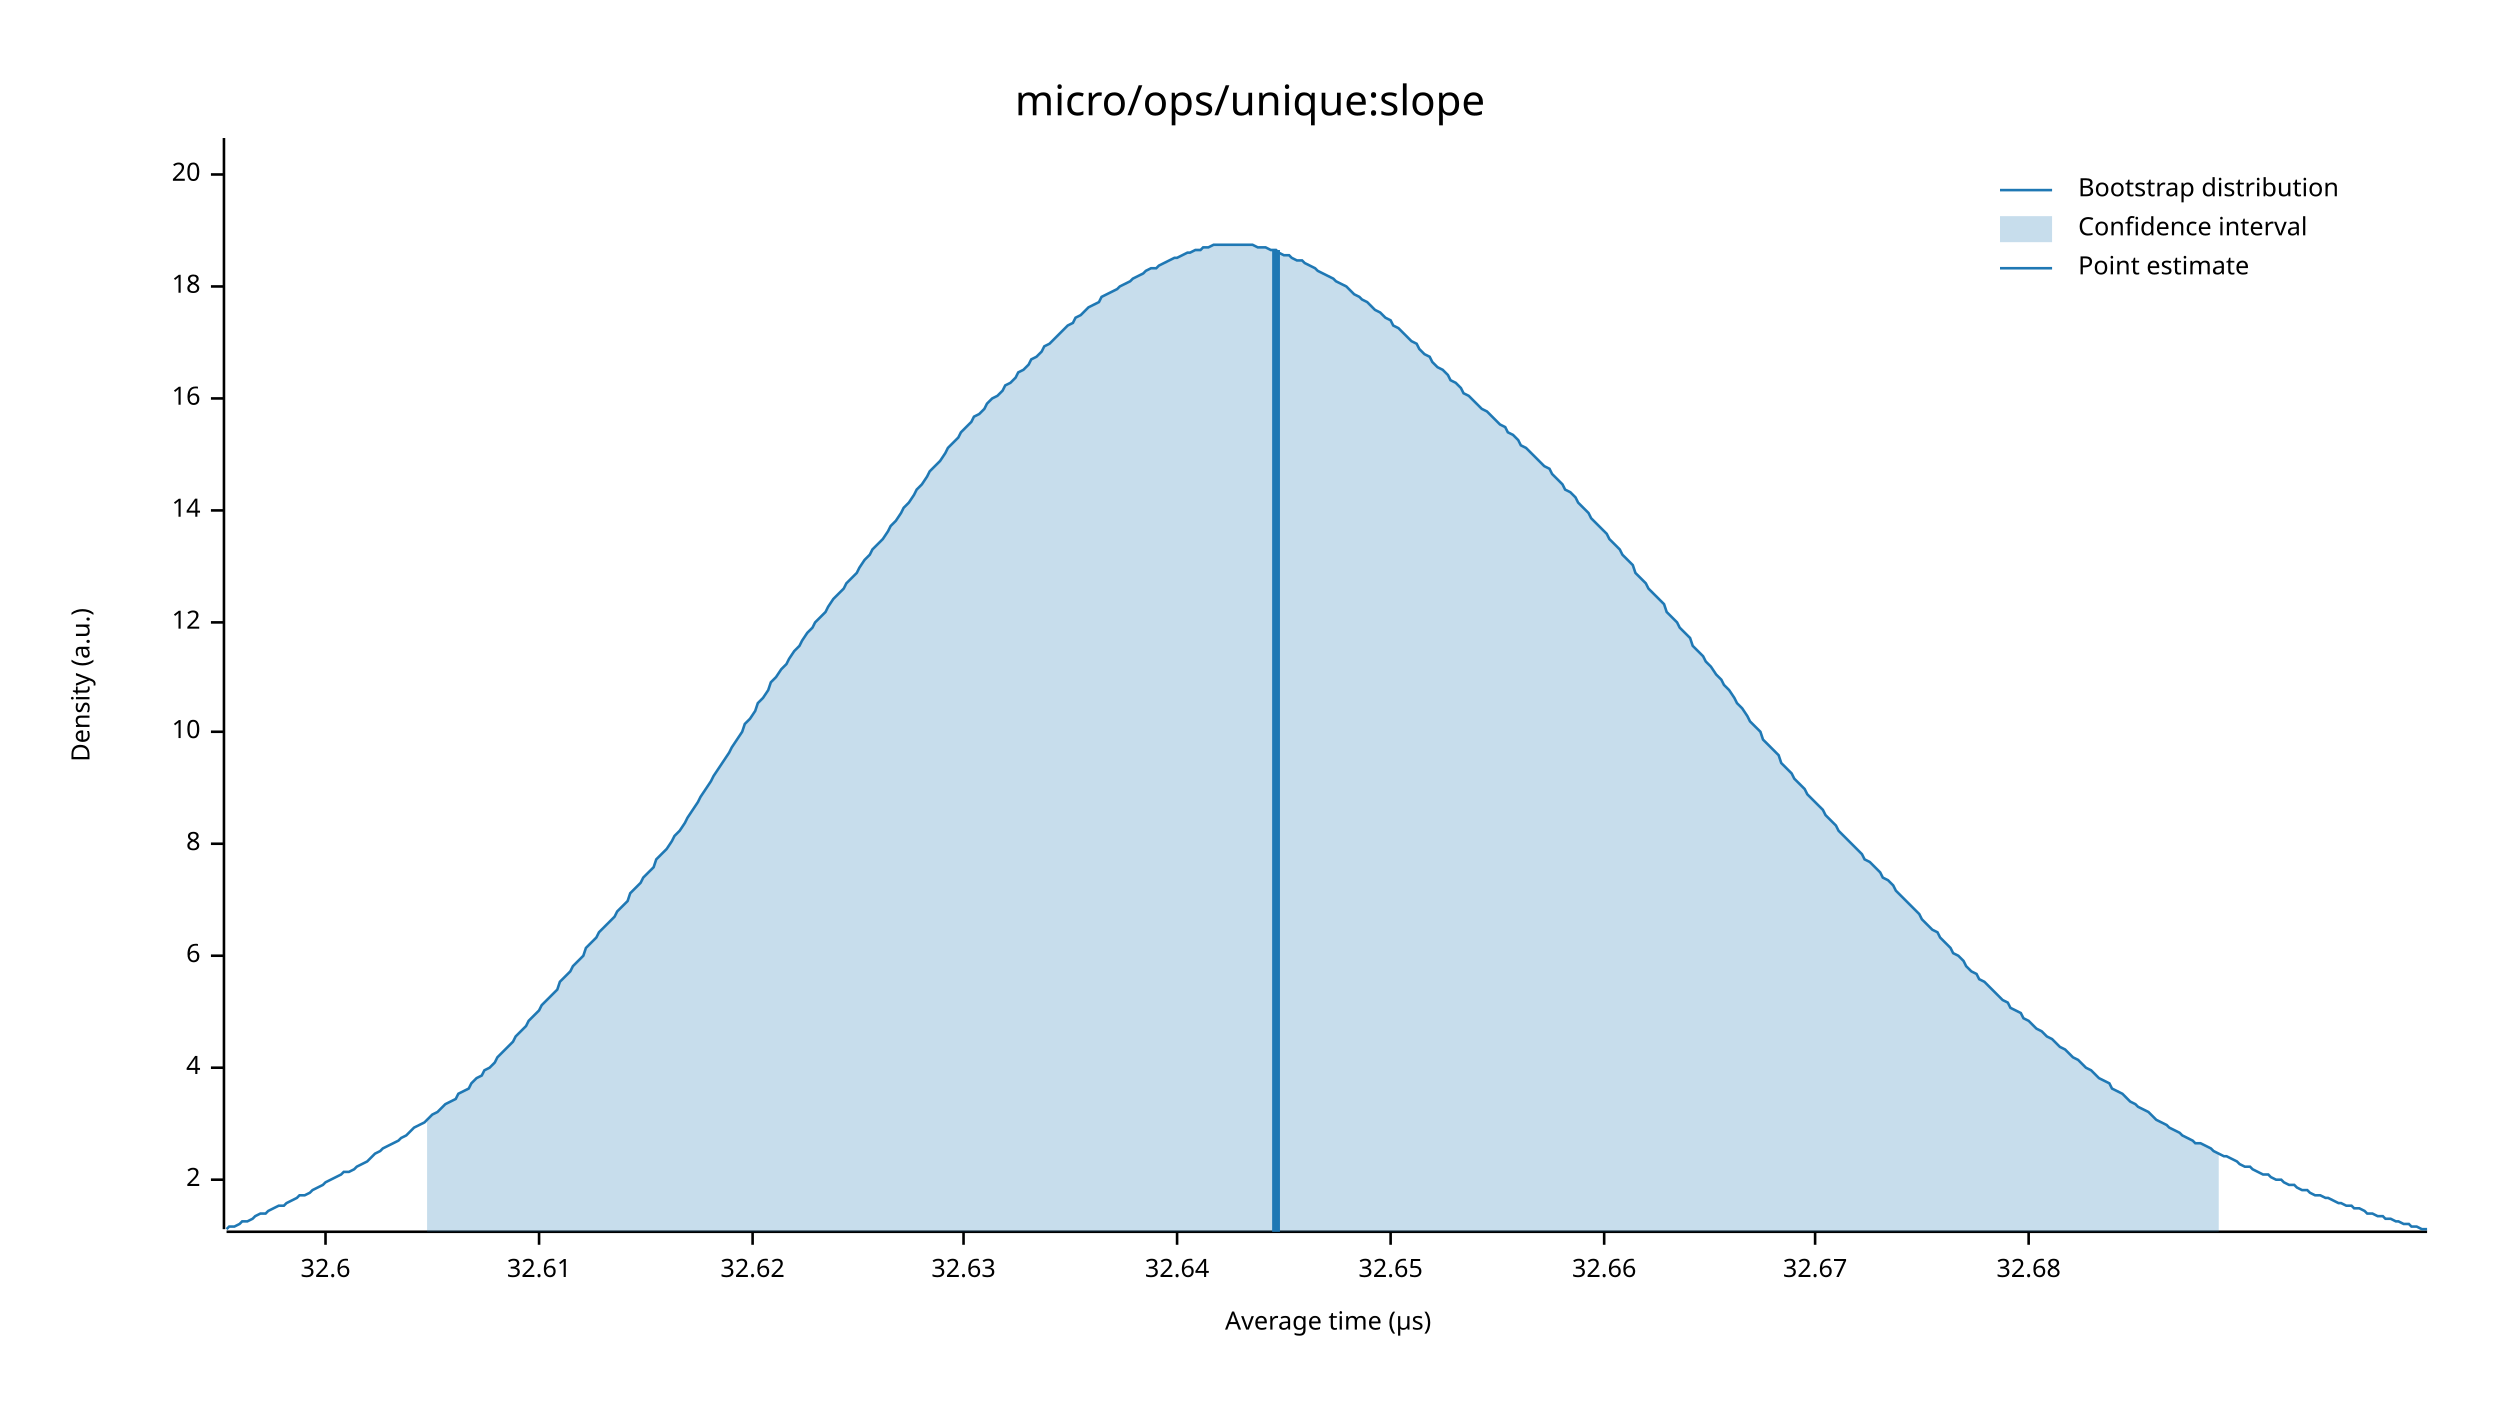
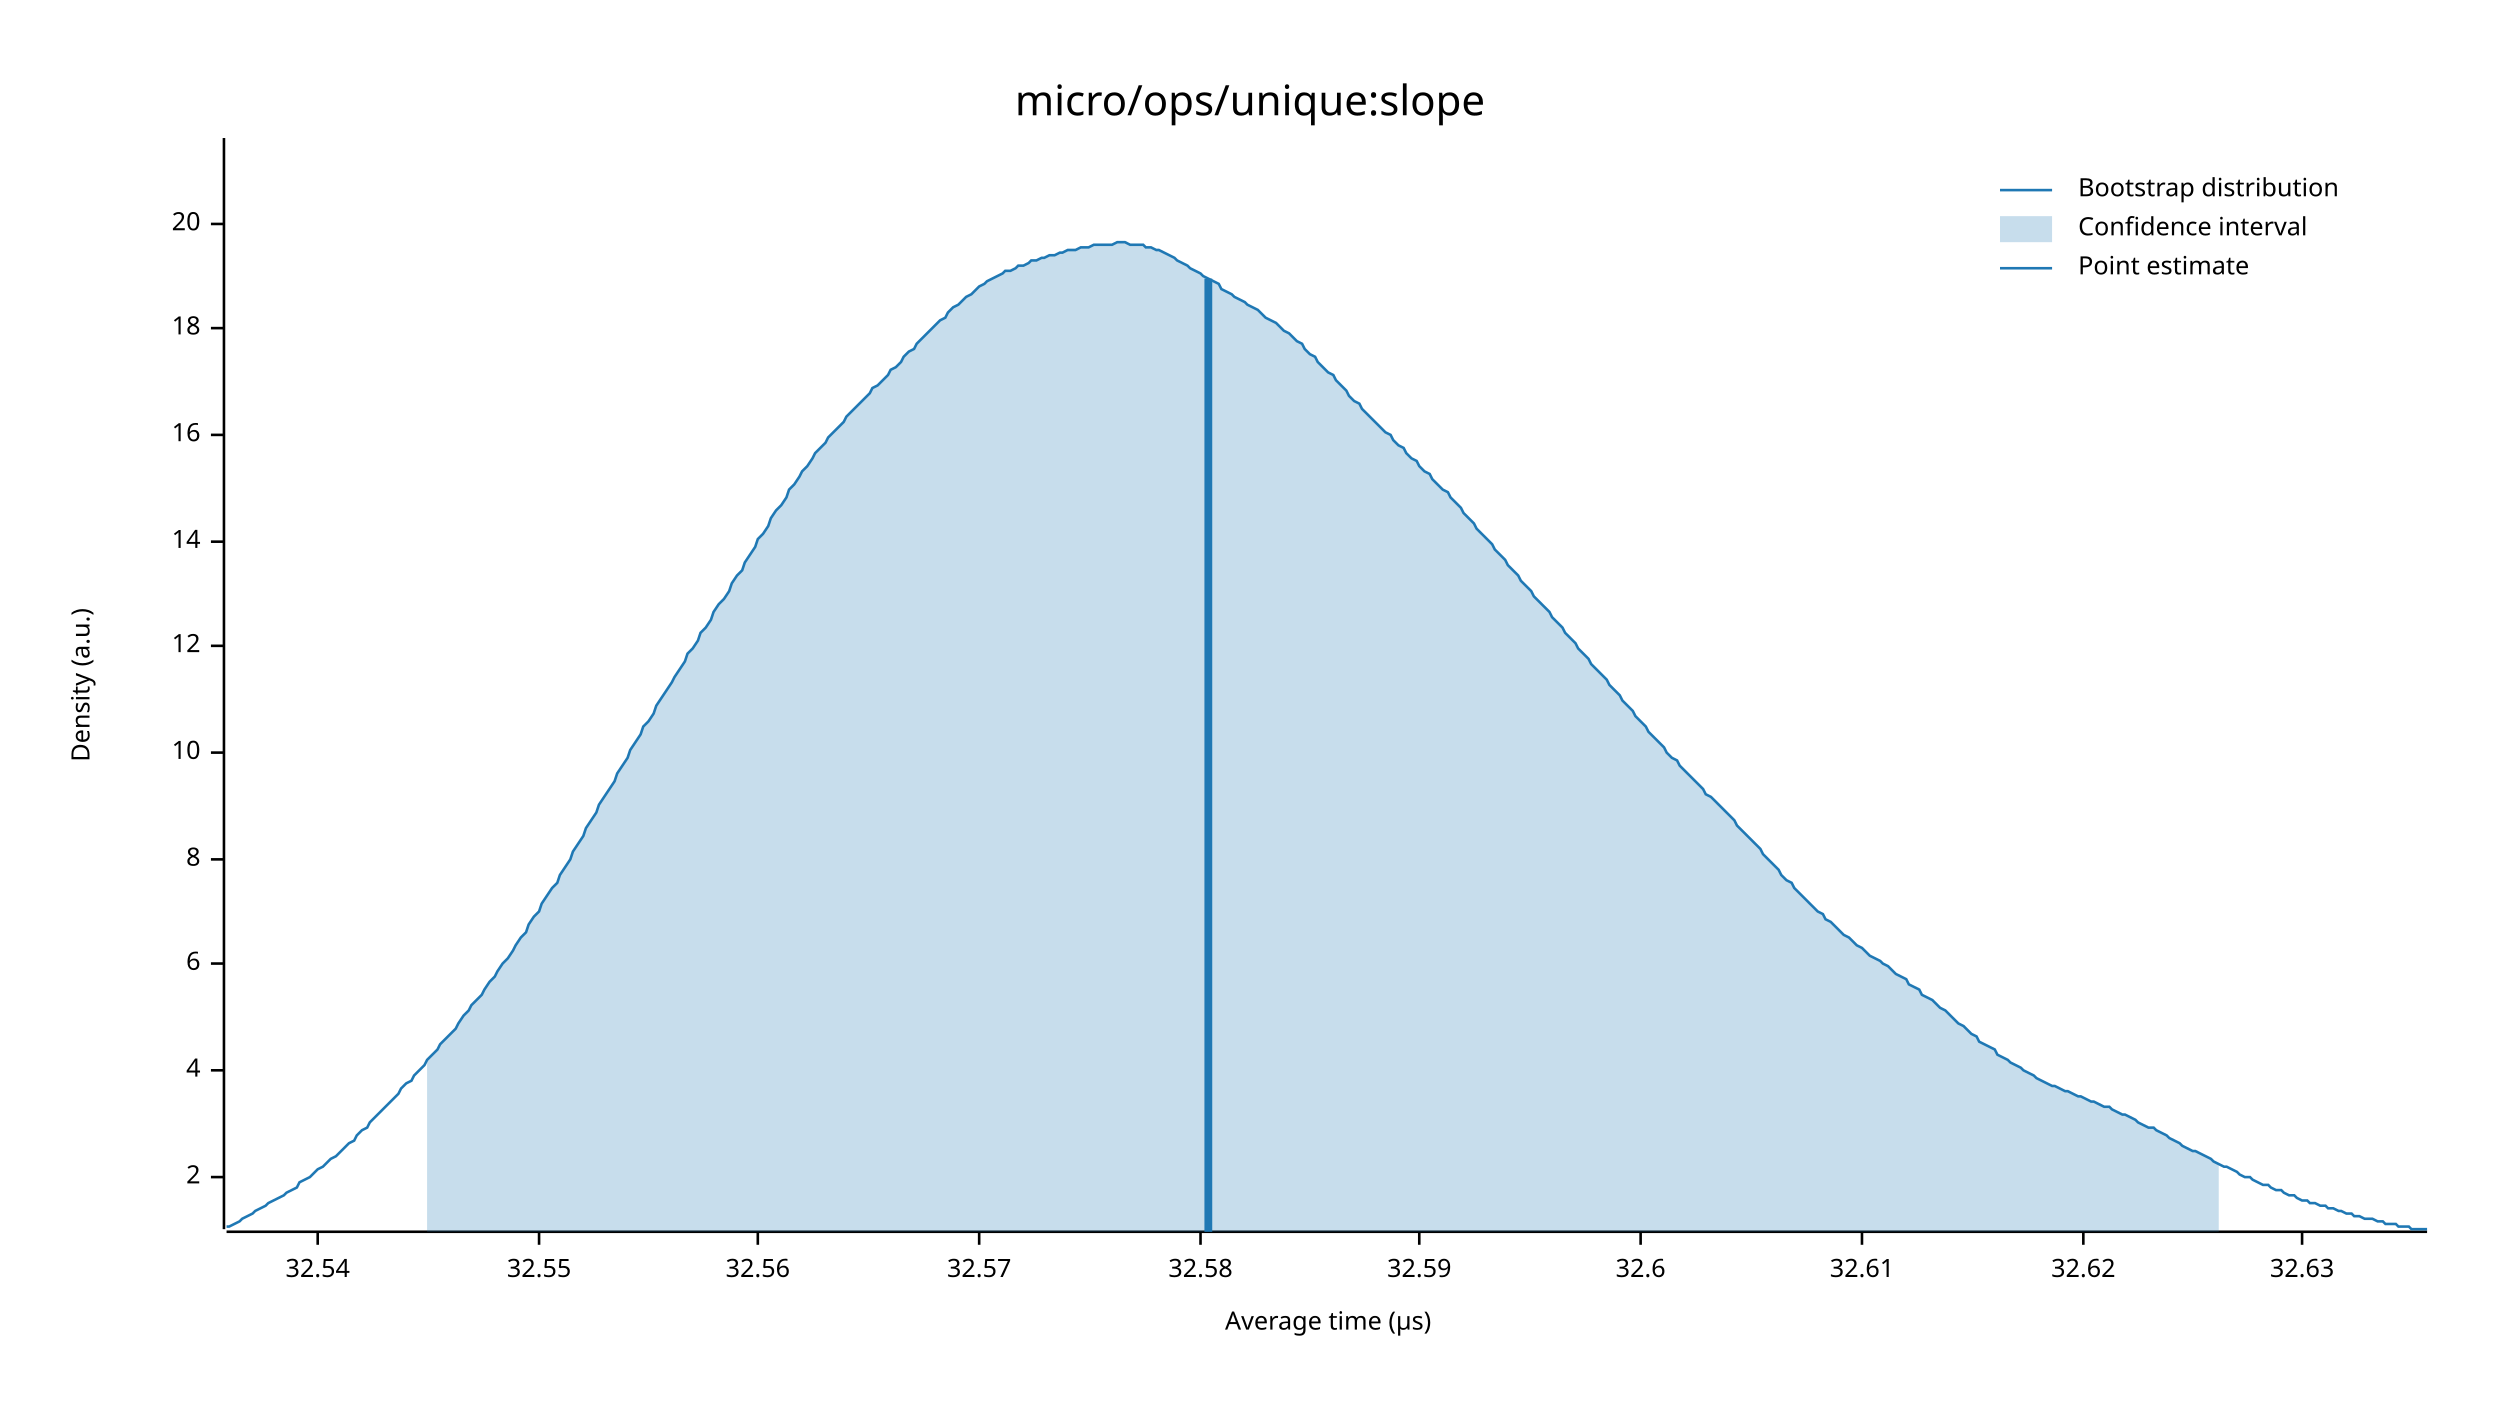
<svg xmlns="http://www.w3.org/2000/svg" width="960" height="540" viewBox="0 0 960 540">
  <text x="480" y="32" dy="0.76em" text-anchor="middle" font-family="sans-serif" font-size="16.129" opacity="1" fill="#000000">
micro/ops/unique:slope
</text>
  <text x="27" y="263" dy="0.76em" text-anchor="middle" font-family="sans-serif" font-size="9.677" opacity="1" fill="#000000" transform="rotate(270, 27, 263)">
Density (a.u.)
</text>
  <text x="510" y="513" dy="-0.5ex" text-anchor="middle" font-family="sans-serif" font-size="9.677" opacity="1" fill="#000000">
Average time (µs)
</text>
  <polyline fill="none" opacity="1" stroke="#000000" stroke-width="1" points="86,53 86,472 " />
-   <text x="77" y="453" dy="0.5ex" text-anchor="end" font-family="sans-serif" font-size="9.677" opacity="1" fill="#000000">
+   <text x="77" y="452" dy="0.5ex" text-anchor="end" font-family="sans-serif" font-size="9.677" opacity="1" fill="#000000">
2
</text>
-   <polyline fill="none" opacity="1" stroke="#000000" stroke-width="1" points="81,453 86,453 " />
-   <text x="77" y="410" dy="0.5ex" text-anchor="end" font-family="sans-serif" font-size="9.677" opacity="1" fill="#000000">
+   <polyline fill="none" opacity="1" stroke="#000000" stroke-width="1" points="81,452 86,452 " />
+   <text x="77" y="411" dy="0.5ex" text-anchor="end" font-family="sans-serif" font-size="9.677" opacity="1" fill="#000000">
4
</text>
-   <polyline fill="none" opacity="1" stroke="#000000" stroke-width="1" points="81,410 86,410 " />
-   <text x="77" y="367" dy="0.5ex" text-anchor="end" font-family="sans-serif" font-size="9.677" opacity="1" fill="#000000">
+   <polyline fill="none" opacity="1" stroke="#000000" stroke-width="1" points="81,411 86,411 " />
+   <text x="77" y="370" dy="0.5ex" text-anchor="end" font-family="sans-serif" font-size="9.677" opacity="1" fill="#000000">
6
</text>
-   <polyline fill="none" opacity="1" stroke="#000000" stroke-width="1" points="81,367 86,367 " />
-   <text x="77" y="324" dy="0.5ex" text-anchor="end" font-family="sans-serif" font-size="9.677" opacity="1" fill="#000000">
+   <polyline fill="none" opacity="1" stroke="#000000" stroke-width="1" points="81,370 86,370 " />
+   <text x="77" y="330" dy="0.5ex" text-anchor="end" font-family="sans-serif" font-size="9.677" opacity="1" fill="#000000">
8
</text>
-   <polyline fill="none" opacity="1" stroke="#000000" stroke-width="1" points="81,324 86,324 " />
-   <text x="77" y="281" dy="0.5ex" text-anchor="end" font-family="sans-serif" font-size="9.677" opacity="1" fill="#000000">
+   <polyline fill="none" opacity="1" stroke="#000000" stroke-width="1" points="81,330 86,330 " />
+   <text x="77" y="289" dy="0.5ex" text-anchor="end" font-family="sans-serif" font-size="9.677" opacity="1" fill="#000000">
10
</text>
-   <polyline fill="none" opacity="1" stroke="#000000" stroke-width="1" points="81,281 86,281 " />
-   <text x="77" y="239" dy="0.5ex" text-anchor="end" font-family="sans-serif" font-size="9.677" opacity="1" fill="#000000">
+   <polyline fill="none" opacity="1" stroke="#000000" stroke-width="1" points="81,289 86,289 " />
+   <text x="77" y="248" dy="0.5ex" text-anchor="end" font-family="sans-serif" font-size="9.677" opacity="1" fill="#000000">
12
</text>
-   <polyline fill="none" opacity="1" stroke="#000000" stroke-width="1" points="81,239 86,239 " />
-   <text x="77" y="196" dy="0.5ex" text-anchor="end" font-family="sans-serif" font-size="9.677" opacity="1" fill="#000000">
+   <polyline fill="none" opacity="1" stroke="#000000" stroke-width="1" points="81,248 86,248 " />
+   <text x="77" y="208" dy="0.5ex" text-anchor="end" font-family="sans-serif" font-size="9.677" opacity="1" fill="#000000">
14
</text>
-   <polyline fill="none" opacity="1" stroke="#000000" stroke-width="1" points="81,196 86,196 " />
-   <text x="77" y="153" dy="0.5ex" text-anchor="end" font-family="sans-serif" font-size="9.677" opacity="1" fill="#000000">
+   <polyline fill="none" opacity="1" stroke="#000000" stroke-width="1" points="81,208 86,208 " />
+   <text x="77" y="167" dy="0.5ex" text-anchor="end" font-family="sans-serif" font-size="9.677" opacity="1" fill="#000000">
16
</text>
-   <polyline fill="none" opacity="1" stroke="#000000" stroke-width="1" points="81,153 86,153 " />
-   <text x="77" y="110" dy="0.5ex" text-anchor="end" font-family="sans-serif" font-size="9.677" opacity="1" fill="#000000">
+   <polyline fill="none" opacity="1" stroke="#000000" stroke-width="1" points="81,167 86,167 " />
+   <text x="77" y="126" dy="0.5ex" text-anchor="end" font-family="sans-serif" font-size="9.677" opacity="1" fill="#000000">
18
</text>
-   <polyline fill="none" opacity="1" stroke="#000000" stroke-width="1" points="81,110 86,110 " />
-   <text x="77" y="67" dy="0.5ex" text-anchor="end" font-family="sans-serif" font-size="9.677" opacity="1" fill="#000000">
+   <polyline fill="none" opacity="1" stroke="#000000" stroke-width="1" points="81,126 86,126 " />
+   <text x="77" y="86" dy="0.5ex" text-anchor="end" font-family="sans-serif" font-size="9.677" opacity="1" fill="#000000">
20
</text>
-   <polyline fill="none" opacity="1" stroke="#000000" stroke-width="1" points="81,67 86,67 " />
+   <polyline fill="none" opacity="1" stroke="#000000" stroke-width="1" points="81,86 86,86 " />
  <polyline fill="none" opacity="1" stroke="#000000" stroke-width="1" points="87,473 932,473 " />
-   <text x="125" y="483" dy="0.76em" text-anchor="middle" font-family="sans-serif" font-size="9.677" opacity="1" fill="#000000">
+   <text x="122" y="483" dy="0.76em" text-anchor="middle" font-family="sans-serif" font-size="9.677" opacity="1" fill="#000000">
+ 32.54
+ </text>
+   <polyline fill="none" opacity="1" stroke="#000000" stroke-width="1" points="122,473 122,478 " />
+   <text x="207" y="483" dy="0.76em" text-anchor="middle" font-family="sans-serif" font-size="9.677" opacity="1" fill="#000000">
+ 32.55
+ </text>
+   <polyline fill="none" opacity="1" stroke="#000000" stroke-width="1" points="207,473 207,478 " />
+   <text x="291" y="483" dy="0.76em" text-anchor="middle" font-family="sans-serif" font-size="9.677" opacity="1" fill="#000000">
+ 32.56
+ </text>
+   <polyline fill="none" opacity="1" stroke="#000000" stroke-width="1" points="291,473 291,478 " />
+   <text x="376" y="483" dy="0.76em" text-anchor="middle" font-family="sans-serif" font-size="9.677" opacity="1" fill="#000000">
+ 32.57
+ </text>
+   <polyline fill="none" opacity="1" stroke="#000000" stroke-width="1" points="376,473 376,478 " />
+   <text x="461" y="483" dy="0.76em" text-anchor="middle" font-family="sans-serif" font-size="9.677" opacity="1" fill="#000000">
+ 32.58
+ </text>
+   <polyline fill="none" opacity="1" stroke="#000000" stroke-width="1" points="461,473 461,478 " />
+   <text x="545" y="483" dy="0.76em" text-anchor="middle" font-family="sans-serif" font-size="9.677" opacity="1" fill="#000000">
+ 32.59
+ </text>
+   <polyline fill="none" opacity="1" stroke="#000000" stroke-width="1" points="545,473 545,478 " />
+   <text x="630" y="483" dy="0.76em" text-anchor="middle" font-family="sans-serif" font-size="9.677" opacity="1" fill="#000000">
32.6
</text>
-   <polyline fill="none" opacity="1" stroke="#000000" stroke-width="1" points="125,473 125,478 " />
-   <text x="207" y="483" dy="0.76em" text-anchor="middle" font-family="sans-serif" font-size="9.677" opacity="1" fill="#000000">
+   <polyline fill="none" opacity="1" stroke="#000000" stroke-width="1" points="630,473 630,478 " />
+   <text x="715" y="483" dy="0.76em" text-anchor="middle" font-family="sans-serif" font-size="9.677" opacity="1" fill="#000000">
32.61
</text>
-   <polyline fill="none" opacity="1" stroke="#000000" stroke-width="1" points="207,473 207,478 " />
-   <text x="289" y="483" dy="0.76em" text-anchor="middle" font-family="sans-serif" font-size="9.677" opacity="1" fill="#000000">
+   <polyline fill="none" opacity="1" stroke="#000000" stroke-width="1" points="715,473 715,478 " />
+   <text x="800" y="483" dy="0.76em" text-anchor="middle" font-family="sans-serif" font-size="9.677" opacity="1" fill="#000000">
32.62
</text>
-   <polyline fill="none" opacity="1" stroke="#000000" stroke-width="1" points="289,473 289,478 " />
-   <text x="370" y="483" dy="0.76em" text-anchor="middle" font-family="sans-serif" font-size="9.677" opacity="1" fill="#000000">
+   <polyline fill="none" opacity="1" stroke="#000000" stroke-width="1" points="800,473 800,478 " />
+   <text x="884" y="483" dy="0.76em" text-anchor="middle" font-family="sans-serif" font-size="9.677" opacity="1" fill="#000000">
32.63
</text>
-   <polyline fill="none" opacity="1" stroke="#000000" stroke-width="1" points="370,473 370,478 " />
-   <text x="452" y="483" dy="0.76em" text-anchor="middle" font-family="sans-serif" font-size="9.677" opacity="1" fill="#000000">
- 32.64
- </text>
-   <polyline fill="none" opacity="1" stroke="#000000" stroke-width="1" points="452,473 452,478 " />
-   <text x="534" y="483" dy="0.76em" text-anchor="middle" font-family="sans-serif" font-size="9.677" opacity="1" fill="#000000">
- 32.65
- </text>
-   <polyline fill="none" opacity="1" stroke="#000000" stroke-width="1" points="534,473 534,478 " />
-   <text x="616" y="483" dy="0.76em" text-anchor="middle" font-family="sans-serif" font-size="9.677" opacity="1" fill="#000000">
- 32.66
- </text>
-   <polyline fill="none" opacity="1" stroke="#000000" stroke-width="1" points="616,473 616,478 " />
-   <text x="697" y="483" dy="0.76em" text-anchor="middle" font-family="sans-serif" font-size="9.677" opacity="1" fill="#000000">
- 32.67
- </text>
-   <polyline fill="none" opacity="1" stroke="#000000" stroke-width="1" points="697,473 697,478 " />
-   <text x="779" y="483" dy="0.76em" text-anchor="middle" font-family="sans-serif" font-size="9.677" opacity="1" fill="#000000">
- 32.68
- </text>
-   <polyline fill="none" opacity="1" stroke="#000000" stroke-width="1" points="779,473 779,478 " />
-   <polyline fill="none" opacity="1" stroke="#1F78B4" stroke-width="1" points="87,472 88,471 90,471 92,470 93,469 95,469 97,468 98,467 100,466 102,466 103,465 105,464 107,463 109,463 110,462 112,461 114,460 115,459 117,459 119,458 120,457 122,456 124,455 125,454 127,453 129,452 131,451 132,450 134,450 136,449 137,448 139,447 141,446 142,445 144,443 146,442 147,441 149,440 151,439 153,438 154,437 156,436 158,434 159,433 161,432 163,431 164,430 166,428 168,427 169,426 171,424 173,423 175,422 176,420 178,419 180,418 181,416 183,414 185,413 186,411 188,410 190,408 191,406 193,404 195,402 197,400 198,398 200,396 202,394 203,392 205,390 207,388 208,386 210,384 212,382 214,380 215,377 217,375 219,373 220,371 222,369 224,367 225,364 227,362 229,360 230,358 232,356 234,354 236,352 237,350 239,348 241,346 242,343 244,341 246,339 247,337 249,335 251,333 252,330 254,328 256,326 258,323 259,321 261,319 263,316 264,314 266,311 268,308 269,306 271,303 273,300 274,298 276,295 278,292 280,289 281,287 283,284 285,281 286,278 288,276 290,273 291,270 293,268 295,265 296,262 298,260 300,257 302,255 303,253 305,250 307,248 308,246 310,243 312,241 313,239 315,237 317,235 318,233 320,230 322,228 324,226 325,224 327,222 329,220 330,218 332,215 334,213 335,211 337,209 339,207 341,204 342,202 344,200 346,197 347,195 349,193 351,190 352,188 354,186 356,183 357,181 359,179 361,177 363,174 364,172 366,170 368,168 369,166 371,164 373,162 374,160 376,159 378,157 379,155 381,153 383,152 385,150 386,148 388,147 390,145 391,143 393,142 395,140 396,138 398,137 400,135 401,133 403,132 405,130 407,128 408,127 410,125 412,124 413,122 415,121 417,119 418,118 420,117 422,116 423,114 425,113 427,112 429,111 430,110 432,109 434,108 435,107 437,106 439,105 440,104 442,103 444,103 445,102 447,101 449,100 451,99 452,99 454,98 456,97 457,97 459,96 461,96 462,95 464,95 466,94 468,94 469,94 471,94 473,94 474,94 476,94 478,94 479,94 481,94 483,95 484,95 486,95 488,96 490,96 491,97 493,98 495,98 496,99 498,100 500,100 501,101 503,102 505,103 506,104 508,105 510,106 512,107 513,108 515,109 517,110 518,111 520,113 522,114 523,115 525,116 527,118 528,119 530,120 532,122 534,123 535,125 537,126 539,128 540,129 542,131 544,132 545,134 547,136 549,137 550,139 552,141 554,142 556,144 557,146 559,147 561,149 562,151 564,152 566,154 567,155 569,157 571,158 573,160 574,161 576,163 578,164 579,166 581,167 583,169 584,171 586,172 588,174 589,175 591,177 593,179 595,180 596,182 598,184 600,186 601,188 603,189 605,191 606,193 608,195 610,197 611,199 613,201 615,203 617,205 618,207 620,209 622,211 623,213 625,215 627,217 628,220 630,222 632,224 633,226 635,228 637,230 639,232 640,235 642,237 644,239 645,241 647,243 649,245 650,248 652,250 654,252 655,254 657,256 659,259 661,261 662,263 664,265 666,268 667,270 669,272 671,275 672,277 674,279 676,281 677,284 679,286 681,288 683,290 684,293 686,295 688,297 689,299 691,301 693,303 694,305 696,307 698,309 700,311 701,313 703,315 705,317 706,319 708,321 710,323 711,324 713,326 715,328 716,330 718,331 720,333 722,335 723,337 725,338 727,340 728,342 730,344 732,346 733,347 735,349 737,351 738,353 740,355 742,357 744,358 745,360 747,362 749,364 750,366 752,367 754,369 755,371 757,373 759,374 760,376 762,377 764,379 766,381 767,382 769,384 771,385 772,387 774,388 776,389 777,391 779,392 781,394 782,395 784,396 786,398 788,399 789,400 791,402 793,403 794,404 796,406 798,407 799,408 801,410 803,411 804,412 806,414 808,415 810,416 811,418 813,419 815,420 816,421 818,423 820,424 821,425 823,426 825,427 827,429 828,430 830,431 832,432 833,433 835,434 837,435 838,436 840,437 842,438 843,439 845,439 847,440 849,441 850,442 852,443 854,444 855,444 857,445 859,446 860,447 862,448 864,448 865,449 867,450 869,451 871,451 872,452 874,453 876,453 877,454 879,455 881,455 882,456 884,457 886,457 887,458 889,459 891,459 893,460 894,460 896,461 898,462 899,462 901,463 903,463 904,464 906,464 908,465 909,466 911,466 913,467 915,467 916,468 918,468 920,469 921,469 923,470 925,470 926,471 928,471 930,472 932,472 " />
-   <polygon opacity="0.25" fill="#1F78B4" points="164,430 166,428 168,427 169,426 171,424 173,423 175,422 176,420 178,419 180,418 181,416 183,414 185,413 186,411 188,410 190,408 191,406 193,404 195,402 197,400 198,398 200,396 202,394 203,392 205,390 207,388 208,386 210,384 212,382 214,380 215,377 217,375 219,373 220,371 222,369 224,367 225,364 227,362 229,360 230,358 232,356 234,354 236,352 237,350 239,348 241,346 242,343 244,341 246,339 247,337 249,335 251,333 252,330 254,328 256,326 258,323 259,321 261,319 263,316 264,314 266,311 268,308 269,306 271,303 273,300 274,298 276,295 278,292 280,289 281,287 283,284 285,281 286,278 288,276 290,273 291,270 293,268 295,265 296,262 298,260 300,257 302,255 303,253 305,250 307,248 308,246 310,243 312,241 313,239 315,237 317,235 318,233 320,230 322,228 324,226 325,224 327,222 329,220 330,218 332,215 334,213 335,211 337,209 339,207 341,204 342,202 344,200 346,197 347,195 349,193 351,190 352,188 354,186 356,183 357,181 359,179 361,177 363,174 364,172 366,170 368,168 369,166 371,164 373,162 374,160 376,159 378,157 379,155 381,153 383,152 385,150 386,148 388,147 390,145 391,143 393,142 395,140 396,138 398,137 400,135 401,133 403,132 405,130 407,128 408,127 410,125 412,124 413,122 415,121 417,119 418,118 420,117 422,116 423,114 425,113 427,112 429,111 430,110 432,109 434,108 435,107 437,106 439,105 440,104 442,103 444,103 445,102 447,101 449,100 451,99 452,99 454,98 456,97 457,97 459,96 461,96 462,95 464,95 466,94 468,94 469,94 471,94 473,94 474,94 476,94 478,94 479,94 481,94 483,95 484,95 486,95 488,96 490,96 491,97 493,98 495,98 496,99 498,100 500,100 501,101 503,102 505,103 506,104 508,105 510,106 512,107 513,108 515,109 517,110 518,111 520,113 522,114 523,115 525,116 527,118 528,119 530,120 532,122 534,123 535,125 537,126 539,128 540,129 542,131 544,132 545,134 547,136 549,137 550,139 552,141 554,142 556,144 557,146 559,147 561,149 562,151 564,152 566,154 567,155 569,157 571,158 573,160 574,161 576,163 578,164 579,166 581,167 583,169 584,171 586,172 588,174 589,175 591,177 593,179 595,180 596,182 598,184 600,186 601,188 603,189 605,191 606,193 608,195 610,197 611,199 613,201 615,203 617,205 618,207 620,209 622,211 623,213 625,215 627,217 628,220 630,222 632,224 633,226 635,228 637,230 639,232 640,235 642,237 644,239 645,241 647,243 649,245 650,248 652,250 654,252 655,254 657,256 659,259 661,261 662,263 664,265 666,268 667,270 669,272 671,275 672,277 674,279 676,281 677,284 679,286 681,288 683,290 684,293 686,295 688,297 689,299 691,301 693,303 694,305 696,307 698,309 700,311 701,313 703,315 705,317 706,319 708,321 710,323 711,324 713,326 715,328 716,330 718,331 720,333 722,335 723,337 725,338 727,340 728,342 730,344 732,346 733,347 735,349 737,351 738,353 740,355 742,357 744,358 745,360 747,362 749,364 750,366 752,367 754,369 755,371 757,373 759,374 760,376 762,377 764,379 766,381 767,382 769,384 771,385 772,387 774,388 776,389 777,391 779,392 781,394 782,395 784,396 786,398 788,399 789,400 791,402 793,403 794,404 796,406 798,407 799,408 801,410 803,411 804,412 806,414 808,415 810,416 811,418 813,419 815,420 816,421 818,423 820,424 821,425 823,426 825,427 827,429 828,430 830,431 832,432 833,433 835,434 837,435 838,436 840,437 842,438 843,439 845,439 847,440 849,441 850,442 852,443 852,473 164,473 " />
-   <polyline fill="none" opacity="1" stroke="#1F78B4" stroke-width="3" points="490,473 490,96 " />
+   <polyline fill="none" opacity="1" stroke="#000000" stroke-width="1" points="884,473 884,478 " />
+   <polyline fill="none" opacity="1" stroke="#1F78B4" stroke-width="1" points="87,471 88,471 90,470 92,469 93,468 95,467 97,466 98,465 100,464 102,463 103,462 105,461 107,460 109,459 110,458 112,457 114,456 115,454 117,453 119,452 120,451 122,449 124,448 125,447 127,445 129,444 131,442 132,441 134,439 136,438 137,436 139,434 141,433 142,431 144,429 146,427 147,426 149,424 151,422 153,420 154,418 156,416 158,415 159,413 161,411 163,409 164,407 166,405 168,403 169,401 171,399 173,397 175,395 176,393 178,390 180,388 181,386 183,384 185,382 186,380 188,377 190,375 191,373 193,370 195,368 197,365 198,363 200,360 202,358 203,355 205,352 207,350 208,347 210,344 212,341 214,339 215,336 217,333 219,330 220,327 222,324 224,321 225,318 227,315 229,312 230,309 232,306 234,303 236,300 237,297 239,294 241,291 242,288 244,285 246,282 247,279 249,277 251,274 252,271 254,268 256,265 258,262 259,260 261,257 263,254 264,251 266,249 268,246 269,243 271,241 273,238 274,235 276,232 278,230 280,227 281,224 283,221 285,219 286,216 288,213 290,210 291,207 293,205 295,202 296,199 298,196 300,194 302,191 303,188 305,186 307,183 308,181 310,179 312,176 313,174 315,172 317,170 318,168 320,166 322,164 324,162 325,160 327,158 329,156 330,155 332,153 334,151 335,149 337,148 339,146 341,144 342,142 344,141 346,139 347,137 349,135 351,134 352,132 354,130 356,128 357,127 359,125 361,123 363,122 364,120 366,118 368,117 369,116 371,114 373,113 374,112 376,110 378,109 379,108 381,107 383,106 385,105 386,104 388,104 390,103 391,102 393,102 395,101 396,100 398,100 400,99 401,99 403,98 405,98 407,97 408,97 410,96 412,96 413,96 415,95 417,95 418,95 420,94 422,94 423,94 425,94 427,94 429,93 430,93 432,93 434,94 435,94 437,94 439,94 440,95 442,95 444,96 445,96 447,97 449,98 451,99 452,100 454,101 456,102 457,103 459,104 461,105 462,106 464,107 466,108 468,109 469,111 471,112 473,113 474,114 476,115 478,116 479,117 481,118 483,119 484,120 486,122 488,123 490,124 491,125 493,127 495,128 496,129 498,131 500,132 501,134 503,136 505,137 506,139 508,141 510,143 512,144 513,146 515,148 517,150 518,152 520,154 522,155 523,157 525,159 527,161 528,162 530,164 532,166 534,167 535,169 537,171 539,172 540,174 542,176 544,177 545,179 547,181 549,182 550,184 552,186 554,188 556,189 557,191 559,193 561,195 562,197 564,199 566,201 567,203 569,205 571,207 573,209 574,211 576,213 578,215 579,217 581,219 583,221 584,223 586,225 588,227 589,229 591,231 593,233 595,235 596,237 598,239 600,241 601,243 603,245 605,247 606,249 608,251 610,253 611,255 613,257 615,259 617,261 618,263 620,265 622,267 623,269 625,271 627,273 628,275 630,277 632,279 633,281 635,283 637,285 639,287 640,289 642,291 644,292 645,294 647,296 649,298 650,299 652,301 654,303 655,305 657,306 659,308 661,310 662,311 664,313 666,315 667,317 669,319 671,321 672,322 674,324 676,326 677,328 679,330 681,332 683,334 684,336 686,338 688,339 689,341 691,343 693,345 694,346 696,348 698,350 700,351 701,353 703,354 705,356 706,357 708,359 710,360 711,361 713,363 715,364 716,365 718,367 720,368 722,369 723,370 725,371 727,373 728,374 730,375 732,376 733,378 735,379 737,380 738,382 740,383 742,384 744,386 745,387 747,388 749,390 750,391 752,393 754,394 755,395 757,397 759,398 760,400 762,401 764,402 766,403 767,405 769,406 771,407 772,408 774,409 776,410 777,411 779,412 781,413 782,414 784,415 786,416 788,417 789,417 791,418 793,419 794,419 796,420 798,421 799,421 801,422 803,423 804,423 806,424 808,425 810,425 811,426 813,427 815,428 816,428 818,429 820,430 821,431 823,432 825,433 827,433 828,434 830,435 832,436 833,437 835,438 837,439 838,440 840,441 842,442 843,442 845,443 847,444 849,445 850,446 852,447 854,448 855,448 857,449 859,450 860,451 862,452 864,452 865,453 867,454 869,455 871,455 872,456 874,457 876,457 877,458 879,459 881,459 882,460 884,461 886,461 887,462 889,462 891,463 893,463 894,464 896,464 898,465 899,465 901,466 903,466 904,467 906,467 908,468 909,468 911,468 913,469 915,469 916,470 918,470 920,470 921,471 923,471 925,471 926,472 928,472 930,472 932,472 " />
+   <polygon opacity="0.25" fill="#1F78B4" points="164,407 166,405 168,403 169,401 171,399 173,397 175,395 176,393 178,390 180,388 181,386 183,384 185,382 186,380 188,377 190,375 191,373 193,370 195,368 197,365 198,363 200,360 202,358 203,355 205,352 207,350 208,347 210,344 212,341 214,339 215,336 217,333 219,330 220,327 222,324 224,321 225,318 227,315 229,312 230,309 232,306 234,303 236,300 237,297 239,294 241,291 242,288 244,285 246,282 247,279 249,277 251,274 252,271 254,268 256,265 258,262 259,260 261,257 263,254 264,251 266,249 268,246 269,243 271,241 273,238 274,235 276,232 278,230 280,227 281,224 283,221 285,219 286,216 288,213 290,210 291,207 293,205 295,202 296,199 298,196 300,194 302,191 303,188 305,186 307,183 308,181 310,179 312,176 313,174 315,172 317,170 318,168 320,166 322,164 324,162 325,160 327,158 329,156 330,155 332,153 334,151 335,149 337,148 339,146 341,144 342,142 344,141 346,139 347,137 349,135 351,134 352,132 354,130 356,128 357,127 359,125 361,123 363,122 364,120 366,118 368,117 369,116 371,114 373,113 374,112 376,110 378,109 379,108 381,107 383,106 385,105 386,104 388,104 390,103 391,102 393,102 395,101 396,100 398,100 400,99 401,99 403,98 405,98 407,97 408,97 410,96 412,96 413,96 415,95 417,95 418,95 420,94 422,94 423,94 425,94 427,94 429,93 430,93 432,93 434,94 435,94 437,94 439,94 440,95 442,95 444,96 445,96 447,97 449,98 451,99 452,100 454,101 456,102 457,103 459,104 461,105 462,106 464,107 466,108 468,109 469,111 471,112 473,113 474,114 476,115 478,116 479,117 481,118 483,119 484,120 486,122 488,123 490,124 491,125 493,127 495,128 496,129 498,131 500,132 501,134 503,136 505,137 506,139 508,141 510,143 512,144 513,146 515,148 517,150 518,152 520,154 522,155 523,157 525,159 527,161 528,162 530,164 532,166 534,167 535,169 537,171 539,172 540,174 542,176 544,177 545,179 547,181 549,182 550,184 552,186 554,188 556,189 557,191 559,193 561,195 562,197 564,199 566,201 567,203 569,205 571,207 573,209 574,211 576,213 578,215 579,217 581,219 583,221 584,223 586,225 588,227 589,229 591,231 593,233 595,235 596,237 598,239 600,241 601,243 603,245 605,247 606,249 608,251 610,253 611,255 613,257 615,259 617,261 618,263 620,265 622,267 623,269 625,271 627,273 628,275 630,277 632,279 633,281 635,283 637,285 639,287 640,289 642,291 644,292 645,294 647,296 649,298 650,299 652,301 654,303 655,305 657,306 659,308 661,310 662,311 664,313 666,315 667,317 669,319 671,321 672,322 674,324 676,326 677,328 679,330 681,332 683,334 684,336 686,338 688,339 689,341 691,343 693,345 694,346 696,348 698,350 700,351 701,353 703,354 705,356 706,357 708,359 710,360 711,361 713,363 715,364 716,365 718,367 720,368 722,369 723,370 725,371 727,373 728,374 730,375 732,376 733,378 735,379 737,380 738,382 740,383 742,384 744,386 745,387 747,388 749,390 750,391 752,393 754,394 755,395 757,397 759,398 760,400 762,401 764,402 766,403 767,405 769,406 771,407 772,408 774,409 776,410 777,411 779,412 781,413 782,414 784,415 786,416 788,417 789,417 791,418 793,419 794,419 796,420 798,421 799,421 801,422 803,423 804,423 806,424 808,425 810,425 811,426 813,427 815,428 816,428 818,429 820,430 821,431 823,432 825,433 827,433 828,434 830,435 832,436 833,437 835,438 837,439 838,440 840,441 842,442 843,442 845,443 847,444 849,445 850,446 852,447 852,473 164,473 " />
+   <polyline fill="none" opacity="1" stroke="#1F78B4" stroke-width="3" points="464,473 464,107 " />
  <text x="798" y="68" dy="0.76em" text-anchor="start" font-family="sans-serif" font-size="9.677" opacity="1" fill="#000000">
Bootstrap distribution
</text>
  <text x="798" y="83" dy="0.76em" text-anchor="start" font-family="sans-serif" font-size="9.677" opacity="1" fill="#000000">
Confidence interval
</text>
  <text x="798" y="98" dy="0.76em" text-anchor="start" font-family="sans-serif" font-size="9.677" opacity="1" fill="#000000">
Point estimate
</text>
  <polyline fill="none" opacity="1" stroke="#1F78B4" stroke-width="1" points="768,73 788,73 " />
  <rect x="768" y="83" width="20" height="10" opacity="0.25" fill="#1F78B4" stroke="none" />
  <polyline fill="none" opacity="1" stroke="#1F78B4" stroke-width="1" points="768,103 788,103 " />
</svg>
